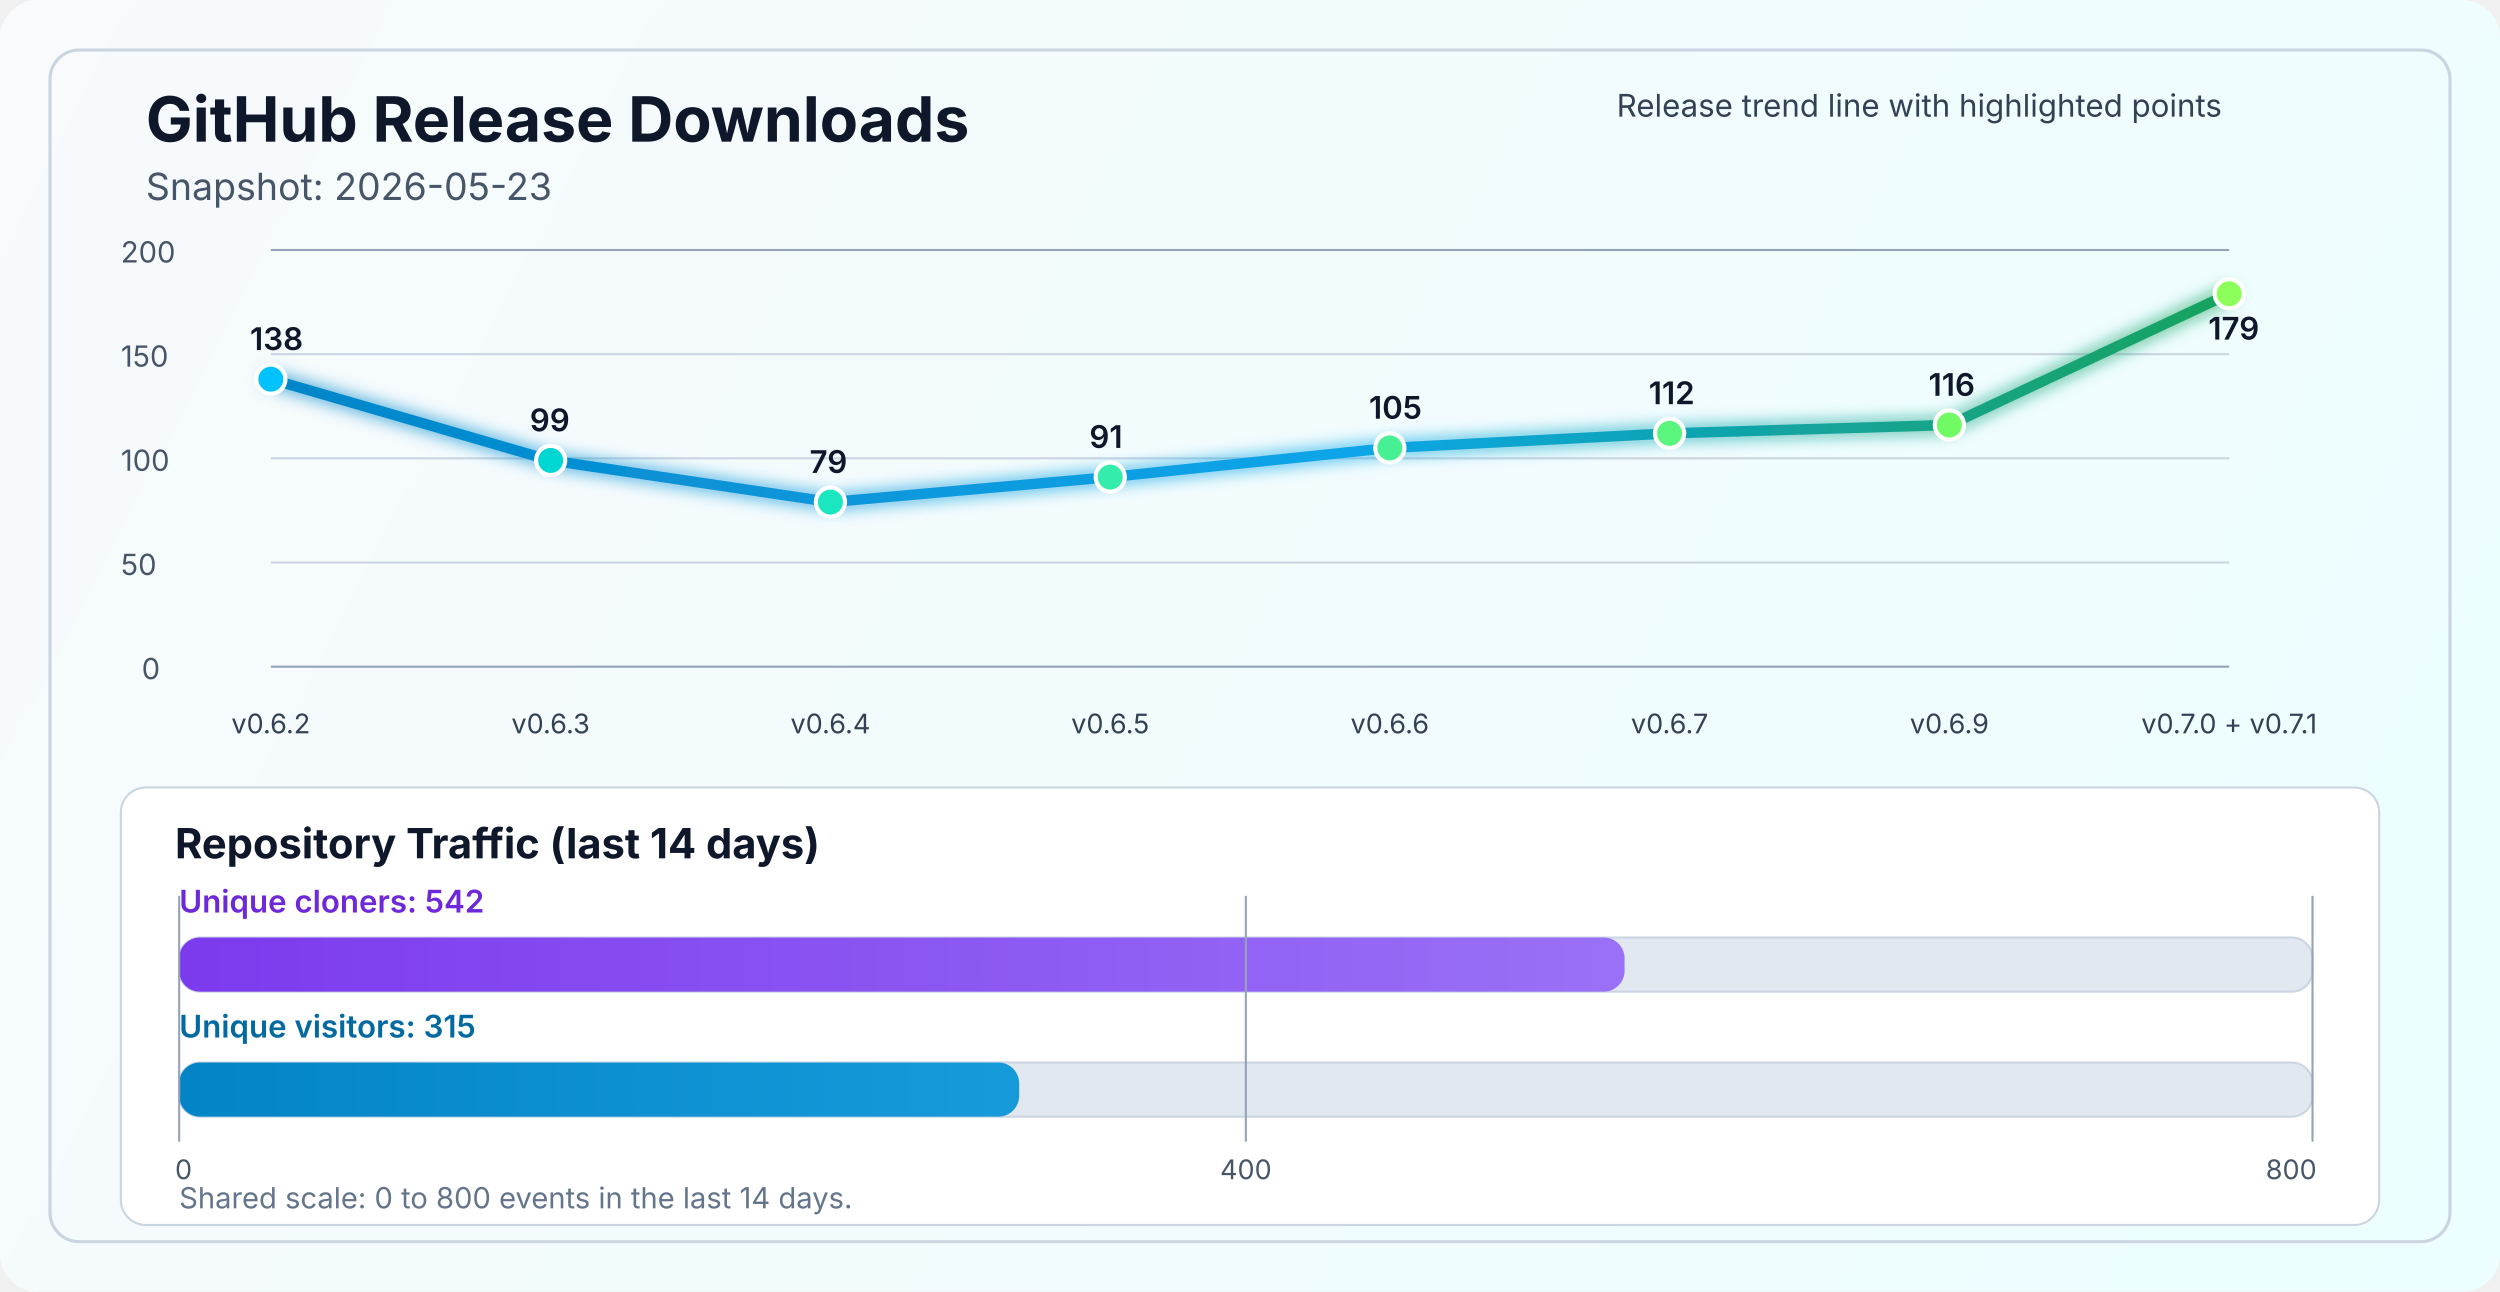
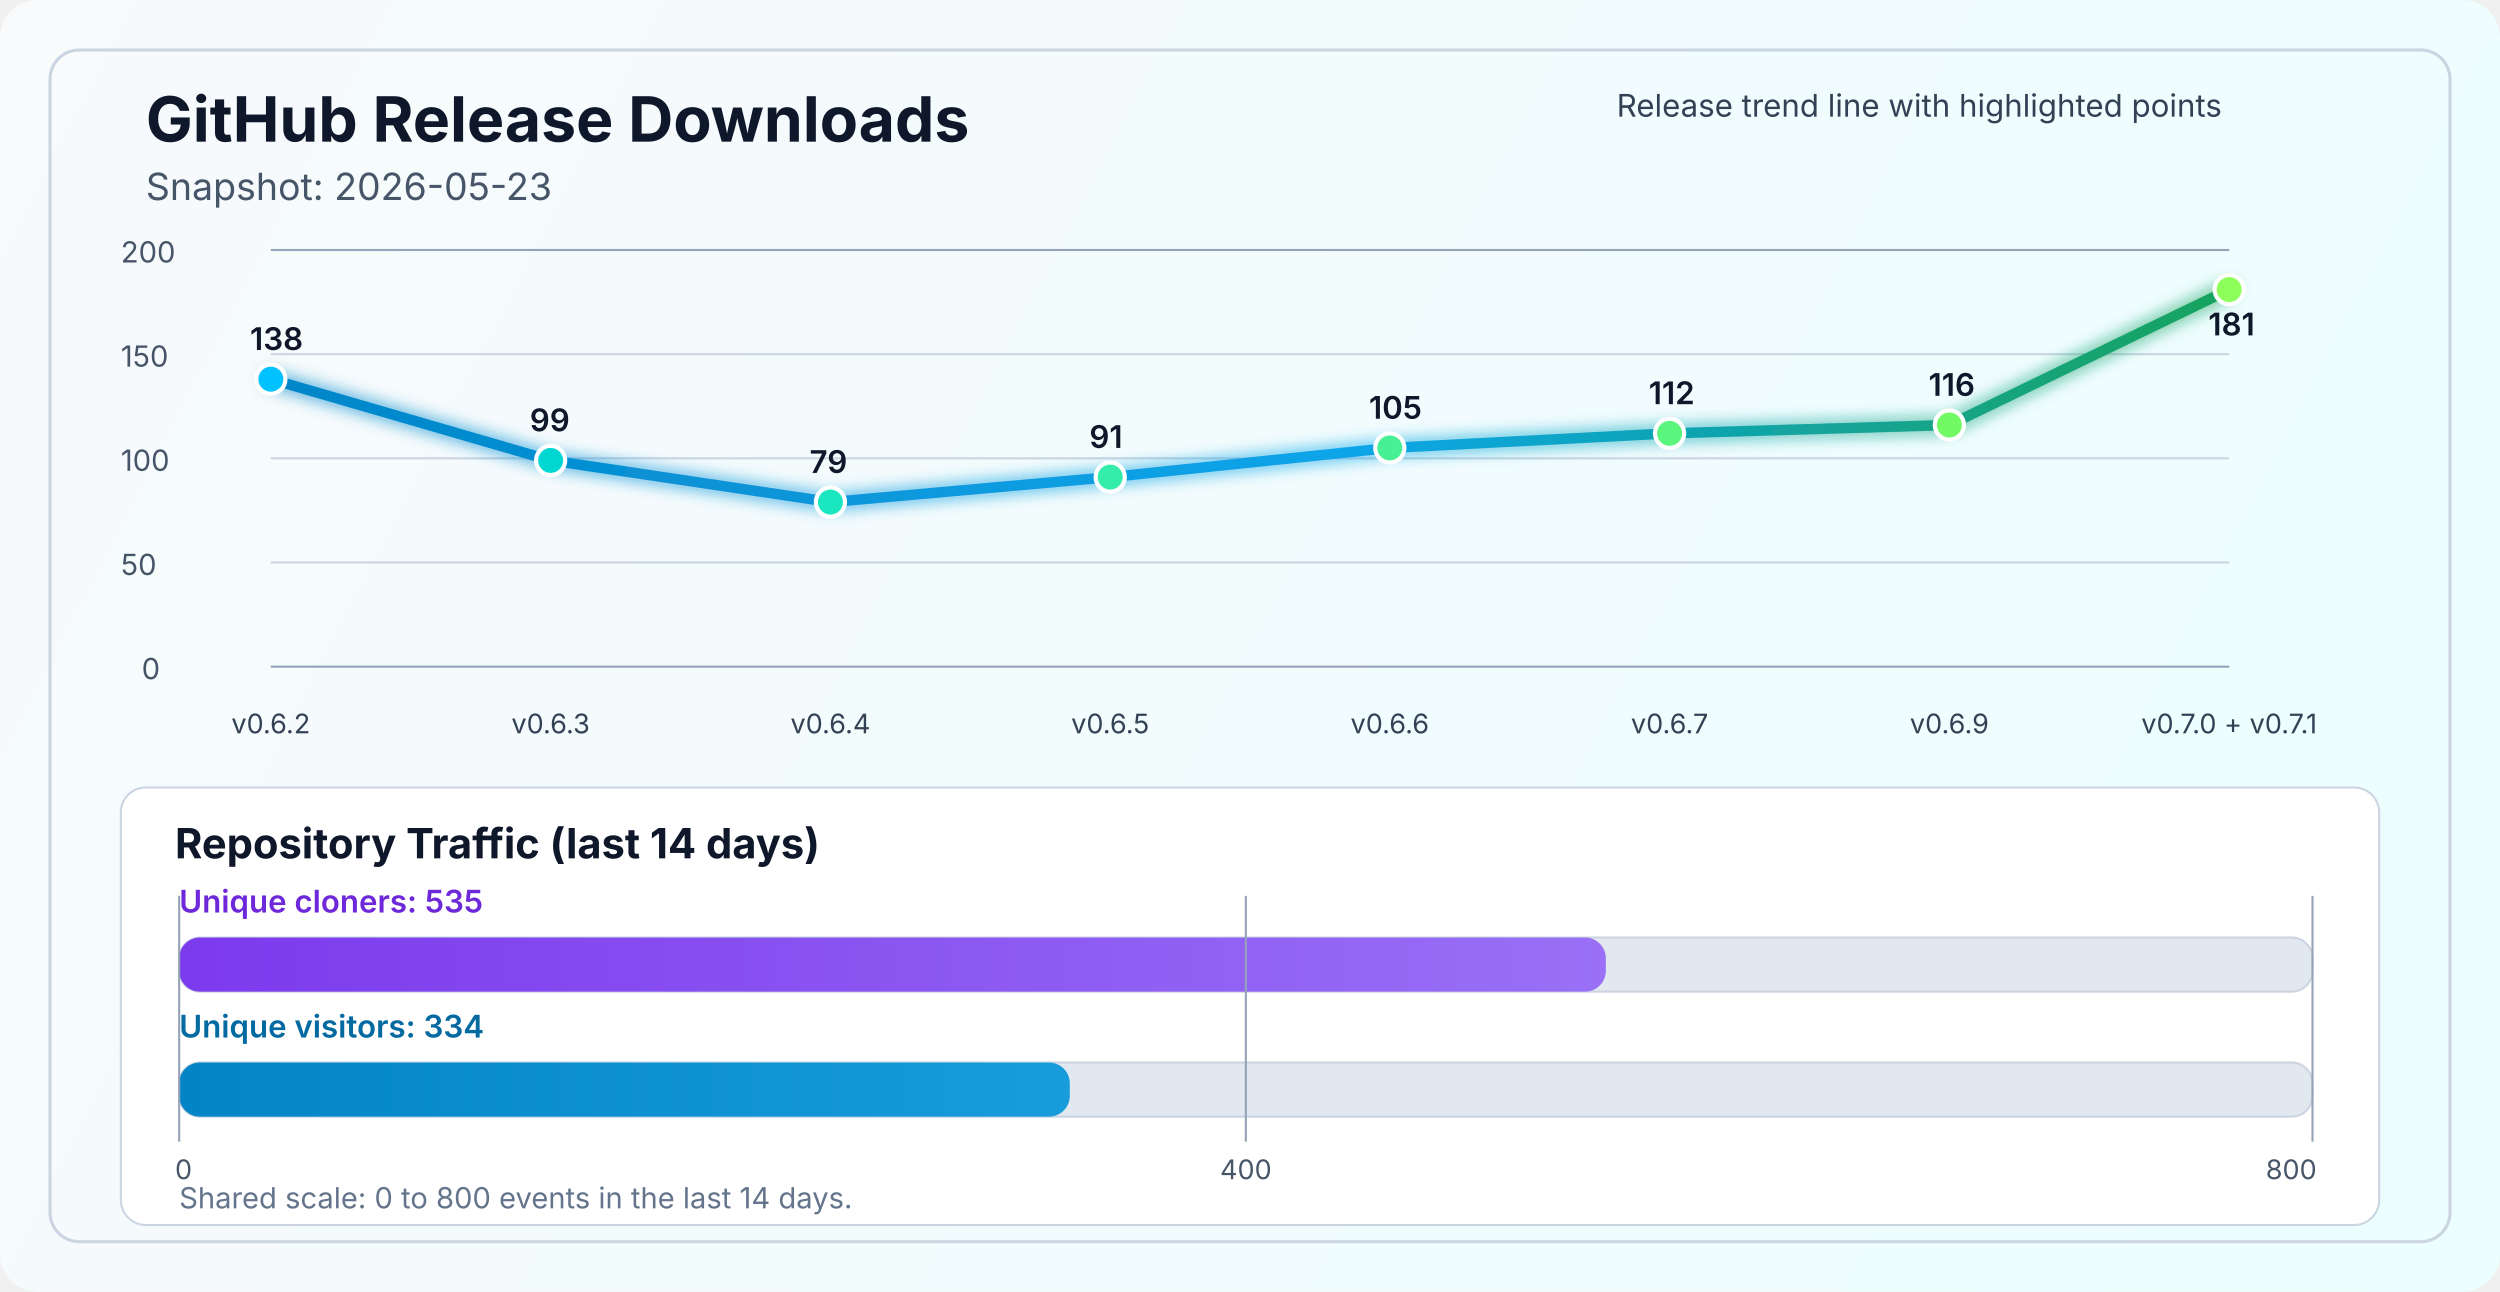
<svg xmlns="http://www.w3.org/2000/svg" width="1200" height="620" viewBox="0 0 1200 620" fill="none" role="img" aria-labelledby="title desc">
  <defs>
    <linearGradient id="bg" x1="0" y1="0" x2="1200" y2="620" gradientUnits="userSpaceOnUse">
      <stop stop-color="#F8FAFC" />
      <stop offset="1" stop-color="#ECFEFF" />
    </linearGradient>
    <linearGradient id="line" x1="130" y1="86" x2="1070" y2="340" gradientUnits="userSpaceOnUse">
      <stop stop-color="#0284C7" />
      <stop offset="0.55" stop-color="#0EA5E9" />
      <stop offset="1" stop-color="#16A34A" />
    </linearGradient>
    <linearGradient id="cloneFill" x1="86" y1="450" x2="1110" y2="450" gradientUnits="userSpaceOnUse">
      <stop stop-color="#7C3AED" />
      <stop offset="1" stop-color="#A78BFA" />
    </linearGradient>
    <linearGradient id="viewFill" x1="86" y1="482" x2="1110" y2="482" gradientUnits="userSpaceOnUse">
      <stop stop-color="#0284C7" />
      <stop offset="1" stop-color="#38BDF8" />
    </linearGradient>
    <filter id="glow" x="-50%" y="-50%" width="200%" height="200%">
      <feGaussianBlur stdDeviation="4" result="blur" />
      <feMerge>
        <feMergeNode in="blur" />
        <feMergeNode in="SourceGraphic" />
      </feMerge>
    </filter>
  </defs>
  <rect width="1200" height="620" rx="18" fill="url(#bg)" />
  <rect x="24" y="24" width="1152" height="572" rx="14" stroke="#CBD5E1" stroke-width="1.5" />
  <text x="70" y="68" fill="#0F172A" font-size="30" font-family="SF Pro Display, -apple-system, BlinkMacSystemFont, Segoe UI, sans-serif" font-weight="700">GitHub Release Downloads</text>
  <text x="70" y="96" fill="#475569" font-size="18" font-family="SF Pro Text, -apple-system, BlinkMacSystemFont, Segoe UI, sans-serif">Snapshot: 2026-05-23</text>
  <line x1="130" y1="320.0" x2="1070" y2="320.0" stroke="#94A3B8" stroke-width="1" />
  <line x1="130" y1="270.0" x2="1070" y2="270.0" stroke="#CBD5E1" stroke-width="1" />
  <line x1="130" y1="220.0" x2="1070" y2="220.0" stroke="#CBD5E1" stroke-width="1" />
  <line x1="130" y1="170.0" x2="1070" y2="170.0" stroke="#CBD5E1" stroke-width="1" />
  <line x1="130" y1="120.0" x2="1070" y2="120.0" stroke="#94A3B8" stroke-width="1" />
  <text x="68" y="326.0" fill="#475569" font-size="14" font-family="SF Pro Text, -apple-system, BlinkMacSystemFont, Segoe UI, sans-serif">0</text>
  <text x="58" y="276.0" fill="#475569" font-size="14" font-family="SF Pro Text, -apple-system, BlinkMacSystemFont, Segoe UI, sans-serif">50</text>
  <text x="58" y="226.0" fill="#475569" font-size="14" font-family="SF Pro Text, -apple-system, BlinkMacSystemFont, Segoe UI, sans-serif">100</text>
  <text x="58" y="176.0" fill="#475569" font-size="14" font-family="SF Pro Text, -apple-system, BlinkMacSystemFont, Segoe UI, sans-serif">150</text>
  <text x="58" y="126.0" fill="#475569" font-size="14" font-family="SF Pro Text, -apple-system, BlinkMacSystemFont, Segoe UI, sans-serif">200</text>
-   <polyline points="130.0,182.0 264.3,221.0 398.6,241.0 532.9,229.0 667.1,215.0 801.4,208.0 935.7,204.0 1070.0,141.0" fill="none" stroke="url(#line)" stroke-width="5" stroke-linecap="round" stroke-linejoin="round" filter="url(#glow)" />
+   <polyline points="130.0,182.0 264.3,221.0 398.6,241.0 532.9,229.0 667.1,215.0 801.4,208.0 935.7,204.0 1070.0,139.0" fill="none" stroke="url(#line)" stroke-width="5" stroke-linecap="round" stroke-linejoin="round" filter="url(#glow)" />
  <circle cx="130.0" cy="182.0" r="7" fill="#00C2FF" stroke="#FFFFFF" stroke-width="2" />
  <circle cx="264.3" cy="221.0" r="7" fill="#00D7D2" stroke="#FFFFFF" stroke-width="2" />
  <circle cx="398.6" cy="241.0" r="7" fill="#1AE7C0" stroke="#FFFFFF" stroke-width="2" />
  <circle cx="532.9" cy="229.0" r="7" fill="#34EDAA" stroke="#FFFFFF" stroke-width="2" />
  <circle cx="667.1" cy="215.0" r="7" fill="#47F193" stroke="#FFFFFF" stroke-width="2" />
  <circle cx="801.4" cy="208.0" r="7" fill="#5AF57D" stroke="#FFFFFF" stroke-width="2" />
  <circle cx="935.7" cy="204.0" r="7" fill="#72FA64" stroke="#FFFFFF" stroke-width="2" />
-   <circle cx="1070.0" cy="141.0" r="7" fill="#8CFF5A" stroke="#FFFFFF" stroke-width="2" />
+   <circle cx="1070.0" cy="139.0" r="7" fill="#8CFF5A" stroke="#FFFFFF" stroke-width="2" />
  <text x="130.0" y="352" text-anchor="middle" fill="#334155" font-size="13" font-family="SF Pro Text, -apple-system, BlinkMacSystemFont, Segoe UI, sans-serif">v0.6.2</text>
  <text x="264.3" y="352" text-anchor="middle" fill="#334155" font-size="13" font-family="SF Pro Text, -apple-system, BlinkMacSystemFont, Segoe UI, sans-serif">v0.6.3</text>
  <text x="398.6" y="352" text-anchor="middle" fill="#334155" font-size="13" font-family="SF Pro Text, -apple-system, BlinkMacSystemFont, Segoe UI, sans-serif">v0.6.4</text>
  <text x="532.9" y="352" text-anchor="middle" fill="#334155" font-size="13" font-family="SF Pro Text, -apple-system, BlinkMacSystemFont, Segoe UI, sans-serif">v0.6.5</text>
  <text x="667.1" y="352" text-anchor="middle" fill="#334155" font-size="13" font-family="SF Pro Text, -apple-system, BlinkMacSystemFont, Segoe UI, sans-serif">v0.6.6</text>
  <text x="801.4" y="352" text-anchor="middle" fill="#334155" font-size="13" font-family="SF Pro Text, -apple-system, BlinkMacSystemFont, Segoe UI, sans-serif">v0.6.7</text>
  <text x="935.7" y="352" text-anchor="middle" fill="#334155" font-size="13" font-family="SF Pro Text, -apple-system, BlinkMacSystemFont, Segoe UI, sans-serif">v0.6.9</text>
  <text x="1070.0" y="352" text-anchor="middle" fill="#334155" font-size="13" font-family="SF Pro Text, -apple-system, BlinkMacSystemFont, Segoe UI, sans-serif">v0.7.0 + v0.7.1</text>
  <text x="120.0" y="168.0" fill="#0F172A" font-size="15" font-family="SF Pro Text, -apple-system, BlinkMacSystemFont, Segoe UI, sans-serif" font-weight="600">138</text>
  <text x="254.3" y="207.0" fill="#0F172A" font-size="15" font-family="SF Pro Text, -apple-system, BlinkMacSystemFont, Segoe UI, sans-serif" font-weight="600">99</text>
  <text x="388.6" y="227.0" fill="#0F172A" font-size="15" font-family="SF Pro Text, -apple-system, BlinkMacSystemFont, Segoe UI, sans-serif" font-weight="600">79</text>
  <text x="522.9" y="215.0" fill="#0F172A" font-size="15" font-family="SF Pro Text, -apple-system, BlinkMacSystemFont, Segoe UI, sans-serif" font-weight="600">91</text>
  <text x="657.1" y="201.0" fill="#0F172A" font-size="15" font-family="SF Pro Text, -apple-system, BlinkMacSystemFont, Segoe UI, sans-serif" font-weight="600">105</text>
  <text x="791.4" y="194.0" fill="#0F172A" font-size="15" font-family="SF Pro Text, -apple-system, BlinkMacSystemFont, Segoe UI, sans-serif" font-weight="600">112</text>
  <text x="925.7" y="190.0" fill="#0F172A" font-size="15" font-family="SF Pro Text, -apple-system, BlinkMacSystemFont, Segoe UI, sans-serif" font-weight="600">116</text>
-   <text x="1060.0" y="163.0" fill="#0F172A" font-size="15" font-family="SF Pro Text, -apple-system, BlinkMacSystemFont, Segoe UI, sans-serif" font-weight="600">179</text>
+   <text x="1060.0" y="161.0" fill="#0F172A" font-size="15" font-family="SF Pro Text, -apple-system, BlinkMacSystemFont, Segoe UI, sans-serif" font-weight="600">181</text>
  <text x="776" y="56" fill="#334155" font-size="15" font-family="SF Pro Text, -apple-system, BlinkMacSystemFont, Segoe UI, sans-serif">Release trend line with highlighted points</text>
  <rect x="58" y="378" width="1084" height="210" rx="12" fill="#FFFFFF" stroke="#CBD5E1" stroke-width="1" />
  <text x="84" y="412" fill="#0F172A" font-size="20" font-family="SF Pro Text, -apple-system, BlinkMacSystemFont, Segoe UI, sans-serif" font-weight="700">Repository Traffic (last 14 days)</text>
-   <text x="86" y="438" fill="#6D28D9" font-size="15" font-family="SF Pro Text, -apple-system, BlinkMacSystemFont, Segoe UI, sans-serif" font-weight="600">Unique cloners: 542</text>
+   <text x="86" y="438" fill="#6D28D9" font-size="15" font-family="SF Pro Text, -apple-system, BlinkMacSystemFont, Segoe UI, sans-serif" font-weight="600">Unique cloners: 535</text>
  <rect x="86" y="450" width="1024" height="26" rx="10" fill="#E2E8F0" stroke="#CBD5E1" stroke-width="1" />
-   <rect x="86" y="450" width="693.8" height="26" rx="10" fill="url(#cloneFill)" />
-   <text x="86" y="498" fill="#0369A1" font-size="15" font-family="SF Pro Text, -apple-system, BlinkMacSystemFont, Segoe UI, sans-serif" font-weight="600">Unique visitors: 315</text>
+   <rect x="86" y="450" width="684.8" height="26" rx="10" fill="url(#cloneFill)" />
+   <text x="86" y="498" fill="#0369A1" font-size="15" font-family="SF Pro Text, -apple-system, BlinkMacSystemFont, Segoe UI, sans-serif" font-weight="600">Unique visitors: 334</text>
  <rect x="86" y="510" width="1024" height="26" rx="10" fill="#E2E8F0" stroke="#CBD5E1" stroke-width="1" />
-   <rect x="86" y="510" width="403.2" height="26" rx="10" fill="url(#viewFill)" />
+   <rect x="86" y="510" width="427.5" height="26" rx="10" fill="url(#viewFill)" />
  <line x1="86" y1="430" x2="86" y2="548" stroke="#94A3B8" stroke-width="1" />
  <line x1="598.0" y1="430" x2="598.0" y2="548" stroke="#94A3B8" stroke-width="1" />
  <line x1="1110" y1="430" x2="1110" y2="548" stroke="#94A3B8" stroke-width="1" />
  <text x="84" y="566" text-anchor="start" fill="#475569" font-size="13" font-family="SF Pro Text, -apple-system, BlinkMacSystemFont, Segoe UI, sans-serif">0</text>
  <text x="598.0" y="566" text-anchor="middle" fill="#475569" font-size="13" font-family="SF Pro Text, -apple-system, BlinkMacSystemFont, Segoe UI, sans-serif">400</text>
  <text x="1112" y="566" text-anchor="end" fill="#475569" font-size="13" font-family="SF Pro Text, -apple-system, BlinkMacSystemFont, Segoe UI, sans-serif">800</text>
  <text x="86" y="580" fill="#64748B" font-size="14" font-family="SF Pro Text, -apple-system, BlinkMacSystemFont, Segoe UI, sans-serif">Shared scale: 0 to 800 events in the last 14 days.</text>
</svg>
